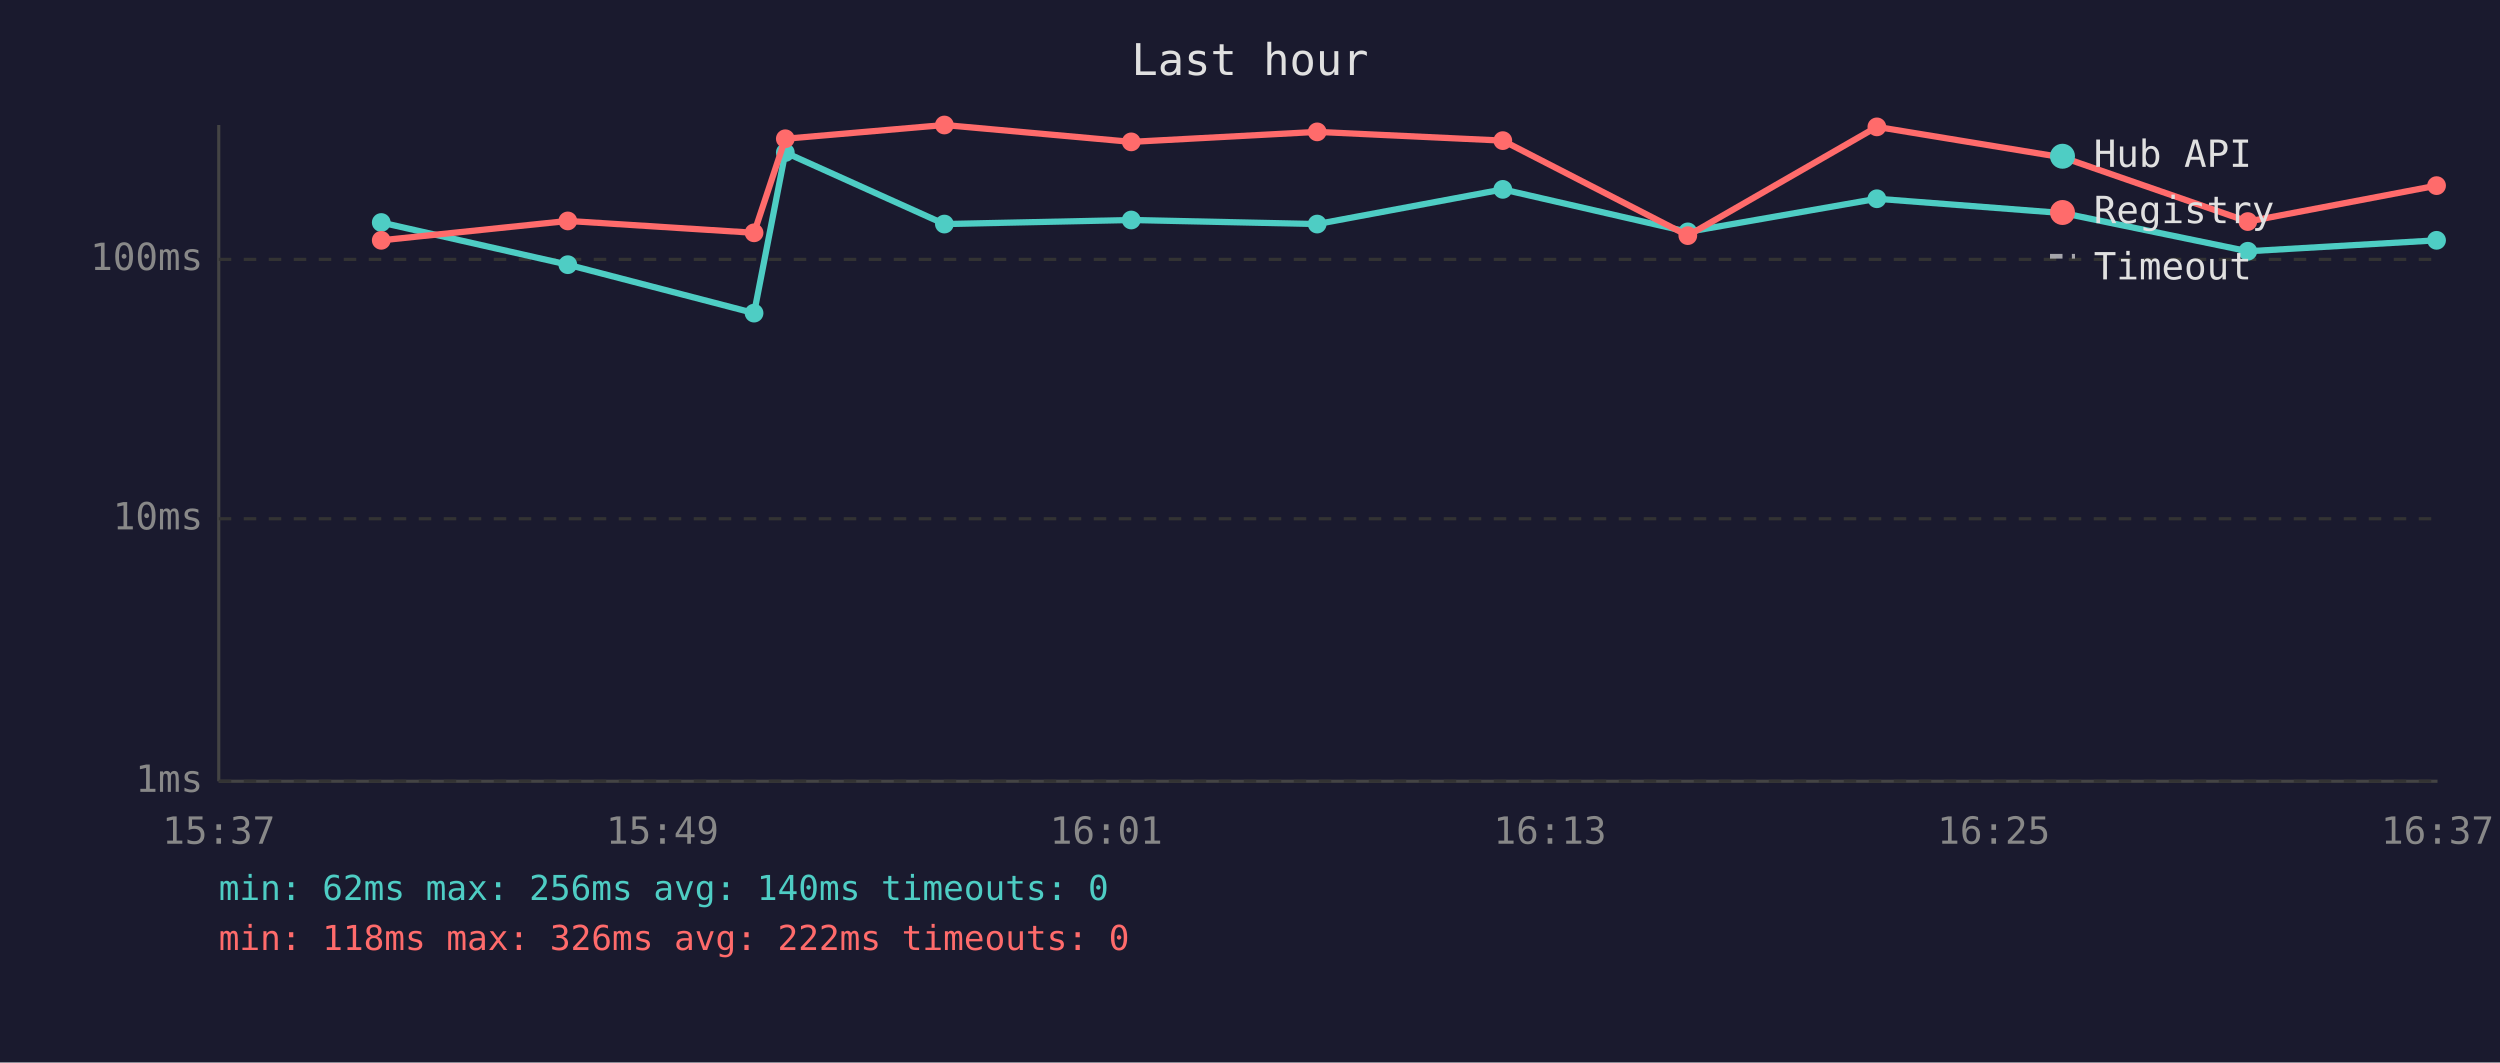
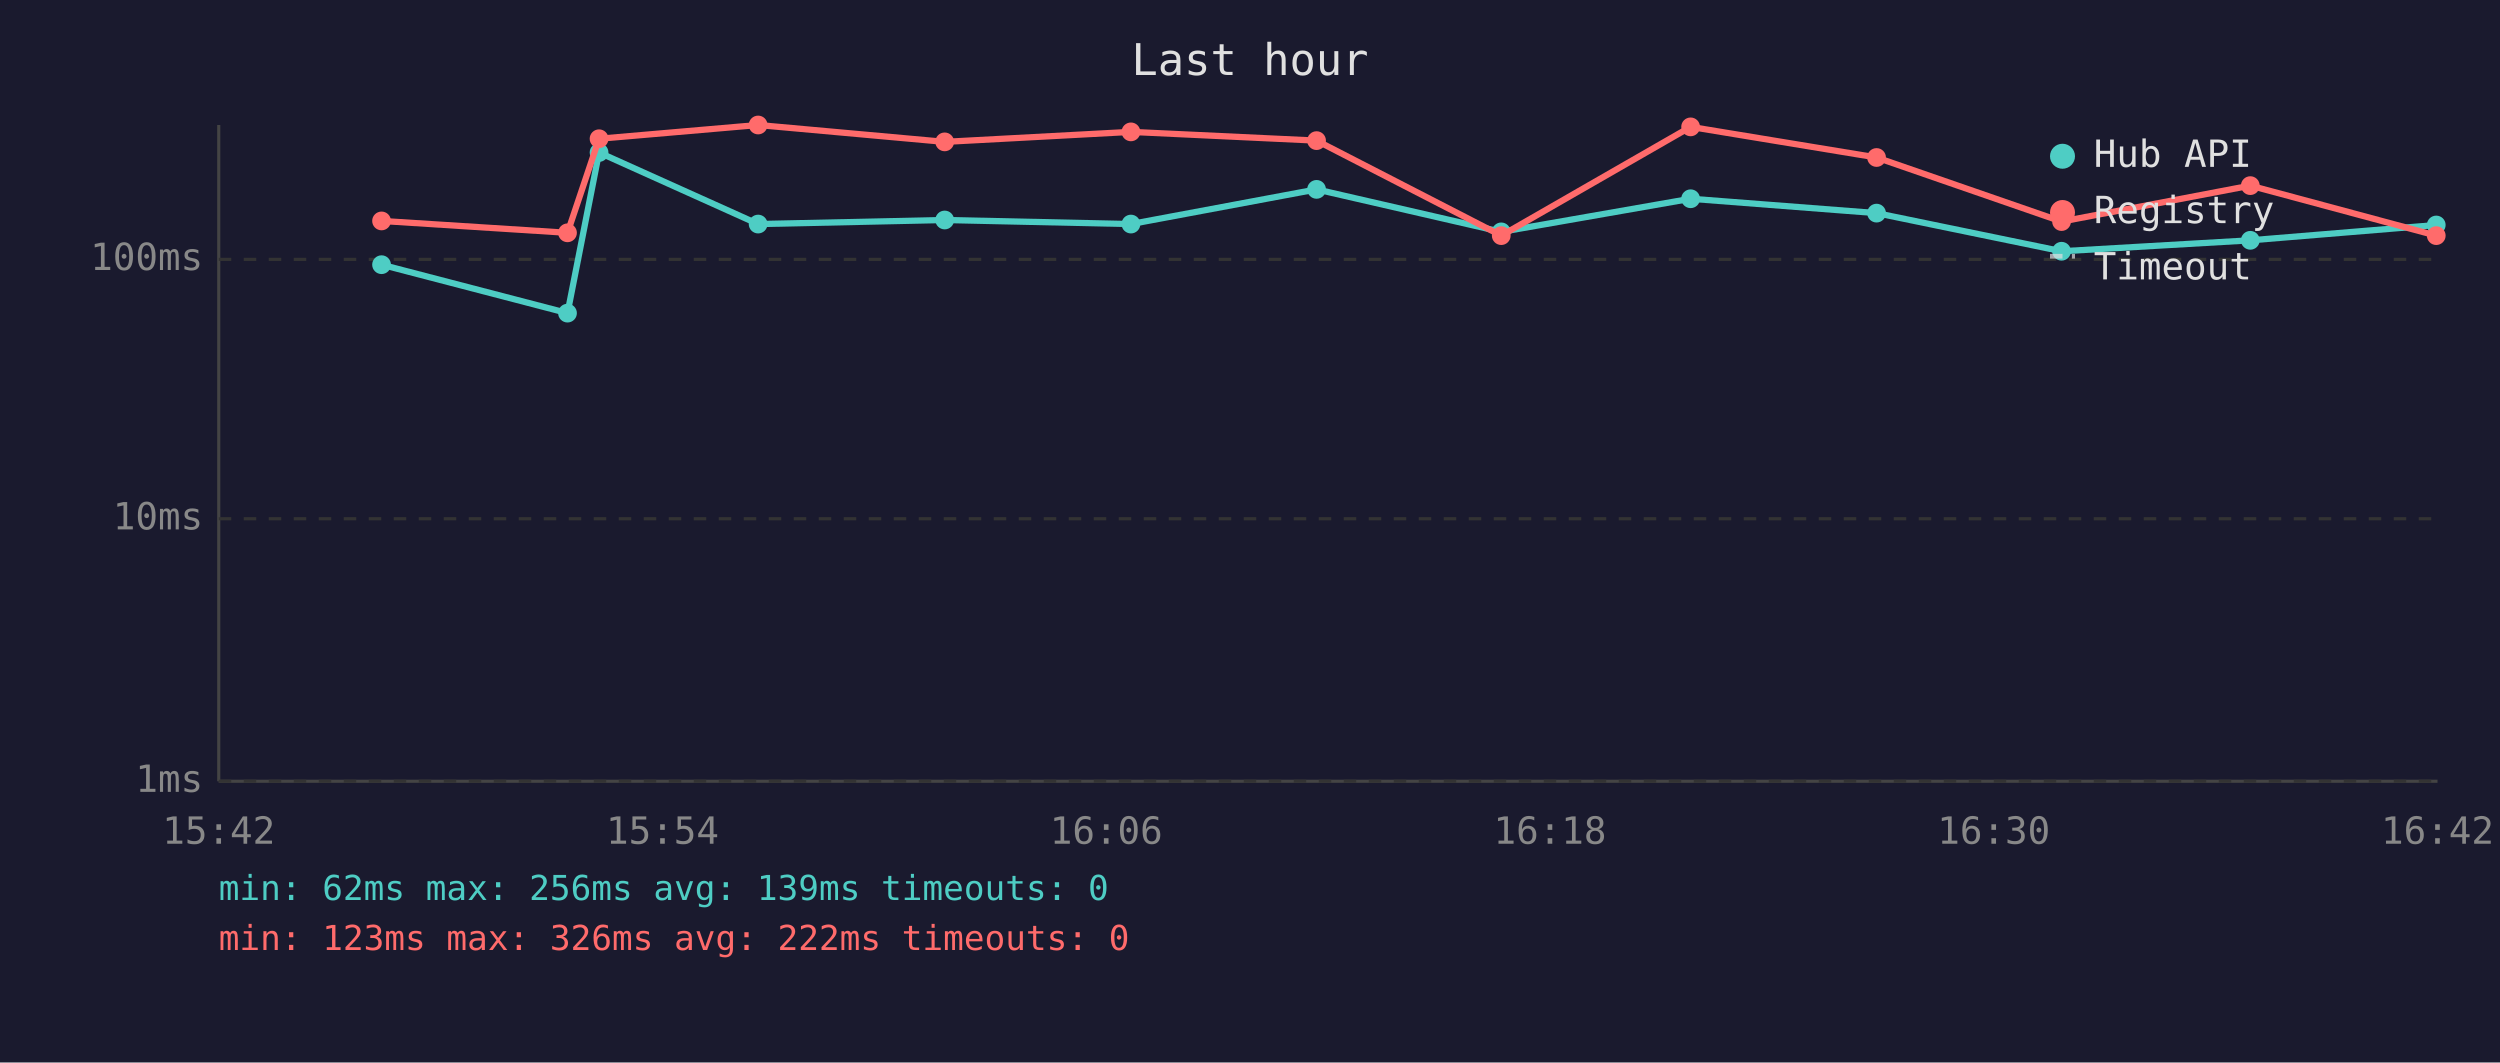
<svg xmlns="http://www.w3.org/2000/svg" viewBox="0 0 800 340" font-family="monospace" font-size="12">
  <rect width="800" height="340" fill="#1a1a2e" />
  <text x="400" y="24" fill="#e0e0e0" font-size="14" text-anchor="middle">Last hour</text>
  <line x1="70" y1="40" x2="70" y2="250" stroke="#444" stroke-width="1" />
  <line x1="70" y1="250" x2="780" y2="250" stroke="#444" stroke-width="1" />
  <line x1="70" y1="250" x2="780" y2="250" stroke="#333" stroke-width="1" stroke-dasharray="4" />
  <text x="65" y="250" fill="#888" text-anchor="end" dominant-baseline="middle">1ms</text>
  <line x1="70" y1="166" x2="780" y2="166" stroke="#333" stroke-width="1" stroke-dasharray="4" />
  <text x="65" y="166" fill="#888" text-anchor="end" dominant-baseline="middle">10ms</text>
  <line x1="70" y1="83" x2="780" y2="83" stroke="#333" stroke-width="1" stroke-dasharray="4" />
  <text x="65" y="83" fill="#888" text-anchor="end" dominant-baseline="middle">100ms</text>
-   <text x="70" y="270" fill="#888" text-anchor="middle">15:37</text>
-   <text x="212" y="270" fill="#888" text-anchor="middle">15:49</text>
-   <text x="354" y="270" fill="#888" text-anchor="middle">16:01</text>
-   <text x="496" y="270" fill="#888" text-anchor="middle">16:13</text>
-   <text x="638" y="270" fill="#888" text-anchor="middle">16:25</text>
-   <text x="780" y="270" fill="#888" text-anchor="middle">16:37</text>
-   <polyline points="122.0,71.2 181.7,84.7 241.3,100.2 251.3,48.8 302.2,71.7 362.0,70.4 421.5,71.7 480.9,60.6 540.1,74.2 600.6,63.6 660.2,68.2 719.3,80.4 779.7,76.9" fill="none" stroke="#4ecdc4" stroke-width="2" opacity="1" />
-   <circle cx="122.0" cy="71.2" r="3" fill="#4ecdc4" />
-   <circle cx="181.7" cy="84.7" r="3" fill="#4ecdc4" />
-   <circle cx="241.3" cy="100.2" r="3" fill="#4ecdc4" />
-   <circle cx="251.3" cy="48.8" r="3" fill="#4ecdc4" />
-   <circle cx="302.2" cy="71.7" r="3" fill="#4ecdc4" />
-   <circle cx="362.0" cy="70.4" r="3" fill="#4ecdc4" />
-   <circle cx="421.5" cy="71.7" r="3" fill="#4ecdc4" />
-   <circle cx="480.9" cy="60.6" r="3" fill="#4ecdc4" />
-   <circle cx="540.1" cy="74.2" r="3" fill="#4ecdc4" />
-   <circle cx="600.6" cy="63.6" r="3" fill="#4ecdc4" />
-   <circle cx="660.2" cy="68.2" r="3" fill="#4ecdc4" />
-   <circle cx="719.3" cy="80.4" r="3" fill="#4ecdc4" />
-   <circle cx="779.7" cy="76.9" r="3" fill="#4ecdc4" />
-   <polyline points="122.0,76.9 181.7,70.7 241.3,74.5 251.3,44.4 302.2,40.0 362.0,45.4 421.5,42.2 480.9,45.0 540.1,75.4 600.6,40.6 660.2,50.4 719.3,70.9 779.7,59.4" fill="none" stroke="#ff6b6b" stroke-width="2" opacity="1" />
-   <circle cx="122.0" cy="76.9" r="3" fill="#ff6b6b" />
-   <circle cx="181.7" cy="70.7" r="3" fill="#ff6b6b" />
-   <circle cx="241.3" cy="74.5" r="3" fill="#ff6b6b" />
-   <circle cx="251.3" cy="44.4" r="3" fill="#ff6b6b" />
-   <circle cx="302.2" cy="40.0" r="3" fill="#ff6b6b" />
-   <circle cx="362.0" cy="45.4" r="3" fill="#ff6b6b" />
-   <circle cx="421.5" cy="42.2" r="3" fill="#ff6b6b" />
-   <circle cx="480.9" cy="45.0" r="3" fill="#ff6b6b" />
-   <circle cx="540.1" cy="75.4" r="3" fill="#ff6b6b" />
-   <circle cx="600.6" cy="40.6" r="3" fill="#ff6b6b" />
-   <circle cx="660.2" cy="50.4" r="3" fill="#ff6b6b" />
-   <circle cx="719.3" cy="70.9" r="3" fill="#ff6b6b" />
-   <circle cx="779.7" cy="59.4" r="3" fill="#ff6b6b" />
+   <text x="70" y="270" fill="#888" text-anchor="middle">15:42</text>
+   <text x="212" y="270" fill="#888" text-anchor="middle">15:54</text>
+   <text x="354" y="270" fill="#888" text-anchor="middle">16:06</text>
+   <text x="496" y="270" fill="#888" text-anchor="middle">16:18</text>
+   <text x="638" y="270" fill="#888" text-anchor="middle">16:30</text>
+   <text x="780" y="270" fill="#888" text-anchor="middle">16:42</text>
+   <polyline points="122.1,84.7 181.6,100.2 191.7,48.8 242.6,71.7 302.3,70.4 361.9,71.7 421.3,60.6 480.4,74.2 541.0,63.6 600.5,68.2 659.7,80.4 720.1,76.9 779.6,72.0" fill="none" stroke="#4ecdc4" stroke-width="2" opacity="1" />
+   <circle cx="122.1" cy="84.7" r="3" fill="#4ecdc4" />
+   <circle cx="181.6" cy="100.2" r="3" fill="#4ecdc4" />
+   <circle cx="191.7" cy="48.8" r="3" fill="#4ecdc4" />
+   <circle cx="242.6" cy="71.7" r="3" fill="#4ecdc4" />
+   <circle cx="302.3" cy="70.4" r="3" fill="#4ecdc4" />
+   <circle cx="361.9" cy="71.7" r="3" fill="#4ecdc4" />
+   <circle cx="421.3" cy="60.6" r="3" fill="#4ecdc4" />
+   <circle cx="480.4" cy="74.2" r="3" fill="#4ecdc4" />
+   <circle cx="541.0" cy="63.6" r="3" fill="#4ecdc4" />
+   <circle cx="600.5" cy="68.2" r="3" fill="#4ecdc4" />
+   <circle cx="659.7" cy="80.4" r="3" fill="#4ecdc4" />
+   <circle cx="720.1" cy="76.9" r="3" fill="#4ecdc4" />
+   <circle cx="779.6" cy="72.0" r="3" fill="#4ecdc4" />
+   <polyline points="122.1,70.7 181.6,74.5 191.7,44.4 242.6,40.0 302.3,45.4 361.9,42.2 421.3,45.0 480.4,75.4 541.0,40.6 600.5,50.4 659.7,70.9 720.1,59.4 779.6,75.4" fill="none" stroke="#ff6b6b" stroke-width="2" opacity="1" />
+   <circle cx="122.1" cy="70.7" r="3" fill="#ff6b6b" />
+   <circle cx="181.6" cy="74.5" r="3" fill="#ff6b6b" />
+   <circle cx="191.7" cy="44.4" r="3" fill="#ff6b6b" />
+   <circle cx="242.6" cy="40.0" r="3" fill="#ff6b6b" />
+   <circle cx="302.3" cy="45.4" r="3" fill="#ff6b6b" />
+   <circle cx="361.9" cy="42.2" r="3" fill="#ff6b6b" />
+   <circle cx="421.3" cy="45.0" r="3" fill="#ff6b6b" />
+   <circle cx="480.4" cy="75.4" r="3" fill="#ff6b6b" />
+   <circle cx="541.0" cy="40.6" r="3" fill="#ff6b6b" />
+   <circle cx="600.5" cy="50.4" r="3" fill="#ff6b6b" />
+   <circle cx="659.7" cy="70.9" r="3" fill="#ff6b6b" />
+   <circle cx="720.1" cy="59.4" r="3" fill="#ff6b6b" />
+   <circle cx="779.6" cy="75.4" r="3" fill="#ff6b6b" />
  <circle cx="660" cy="50" r="4" fill="#4ecdc4" />
  <text x="670" y="50" fill="#e0e0e0" dominant-baseline="middle">Hub API</text>
  <circle cx="660" cy="68" r="4" fill="#ff6b6b" />
  <text x="670" y="68" fill="#e0e0e0" dominant-baseline="middle">Registry</text>
  <line x1="656" y1="82" x2="664" y2="82" stroke="#e0e0e0" stroke-width="1.5" stroke-dasharray="4,3" opacity="0.7" />
  <text x="670" y="86" fill="#e0e0e0" dominant-baseline="middle">Timeout</text>
-   <text x="70" y="288" fill="#4ecdc4" font-size="11">min: 62ms  max: 256ms  avg: 140ms  timeouts: 0</text>
-   <text x="70" y="304" fill="#ff6b6b" font-size="11">min: 118ms  max: 326ms  avg: 222ms  timeouts: 0</text>
+   <text x="70" y="288" fill="#4ecdc4" font-size="11">min: 62ms  max: 256ms  avg: 139ms  timeouts: 0</text>
+   <text x="70" y="304" fill="#ff6b6b" font-size="11">min: 123ms  max: 326ms  avg: 222ms  timeouts: 0</text>
</svg>
